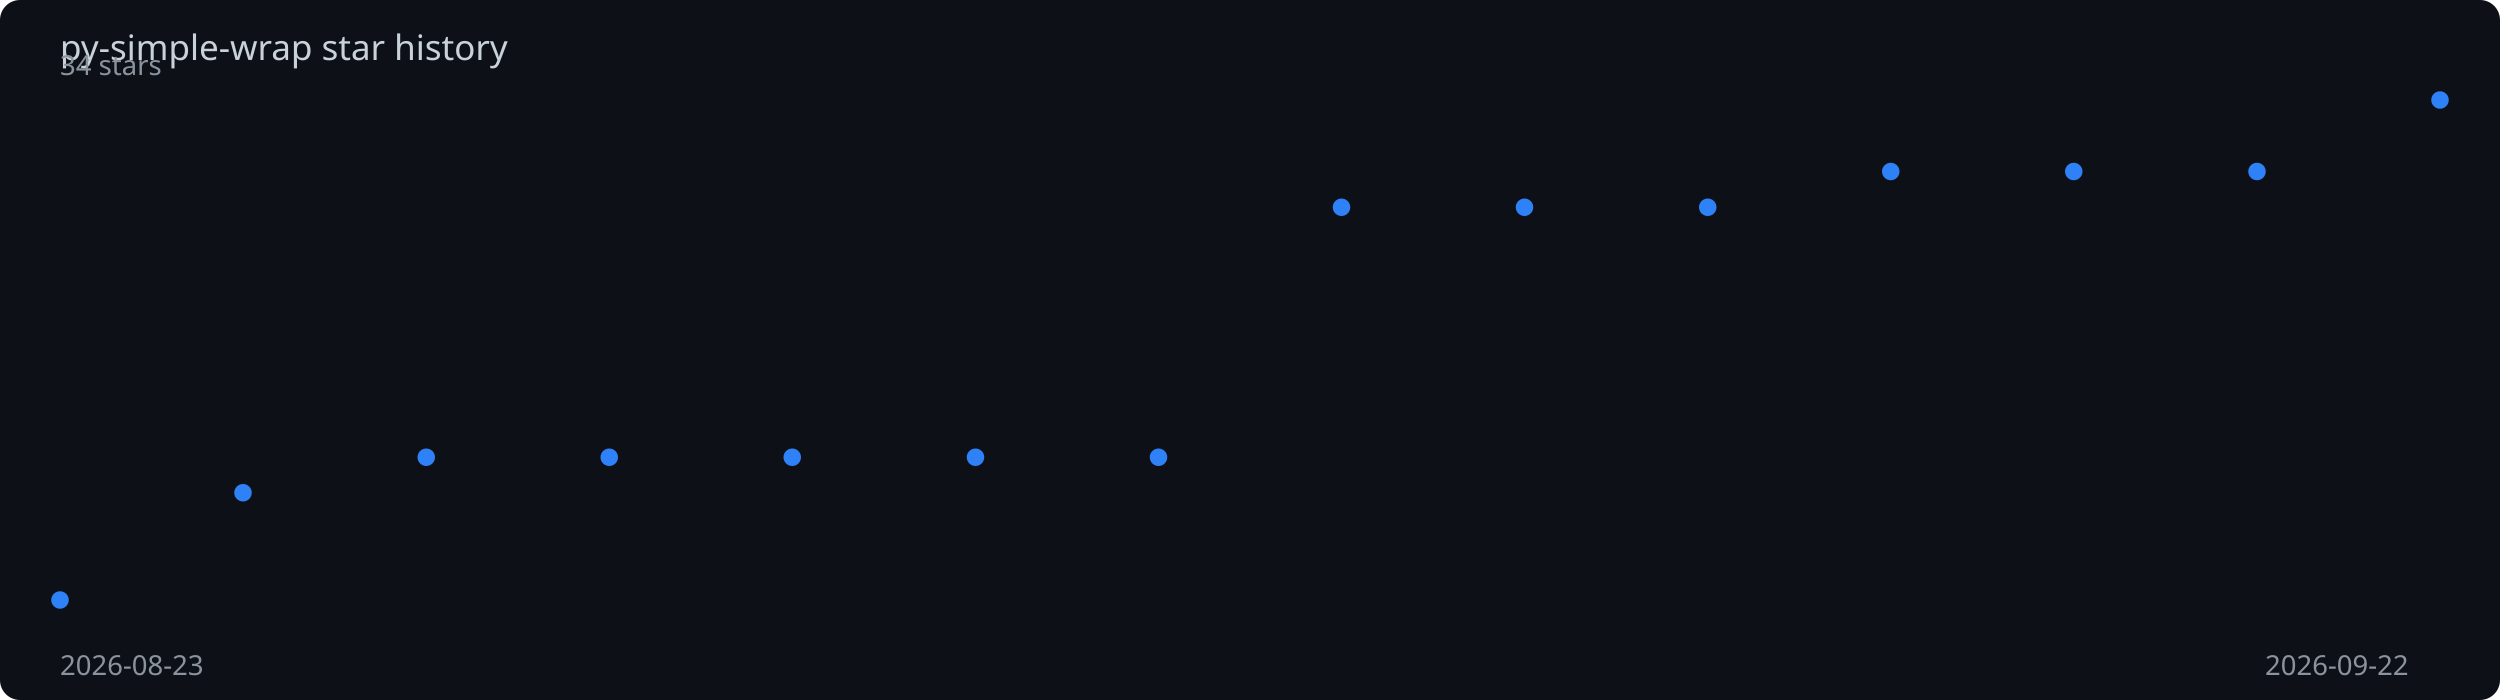
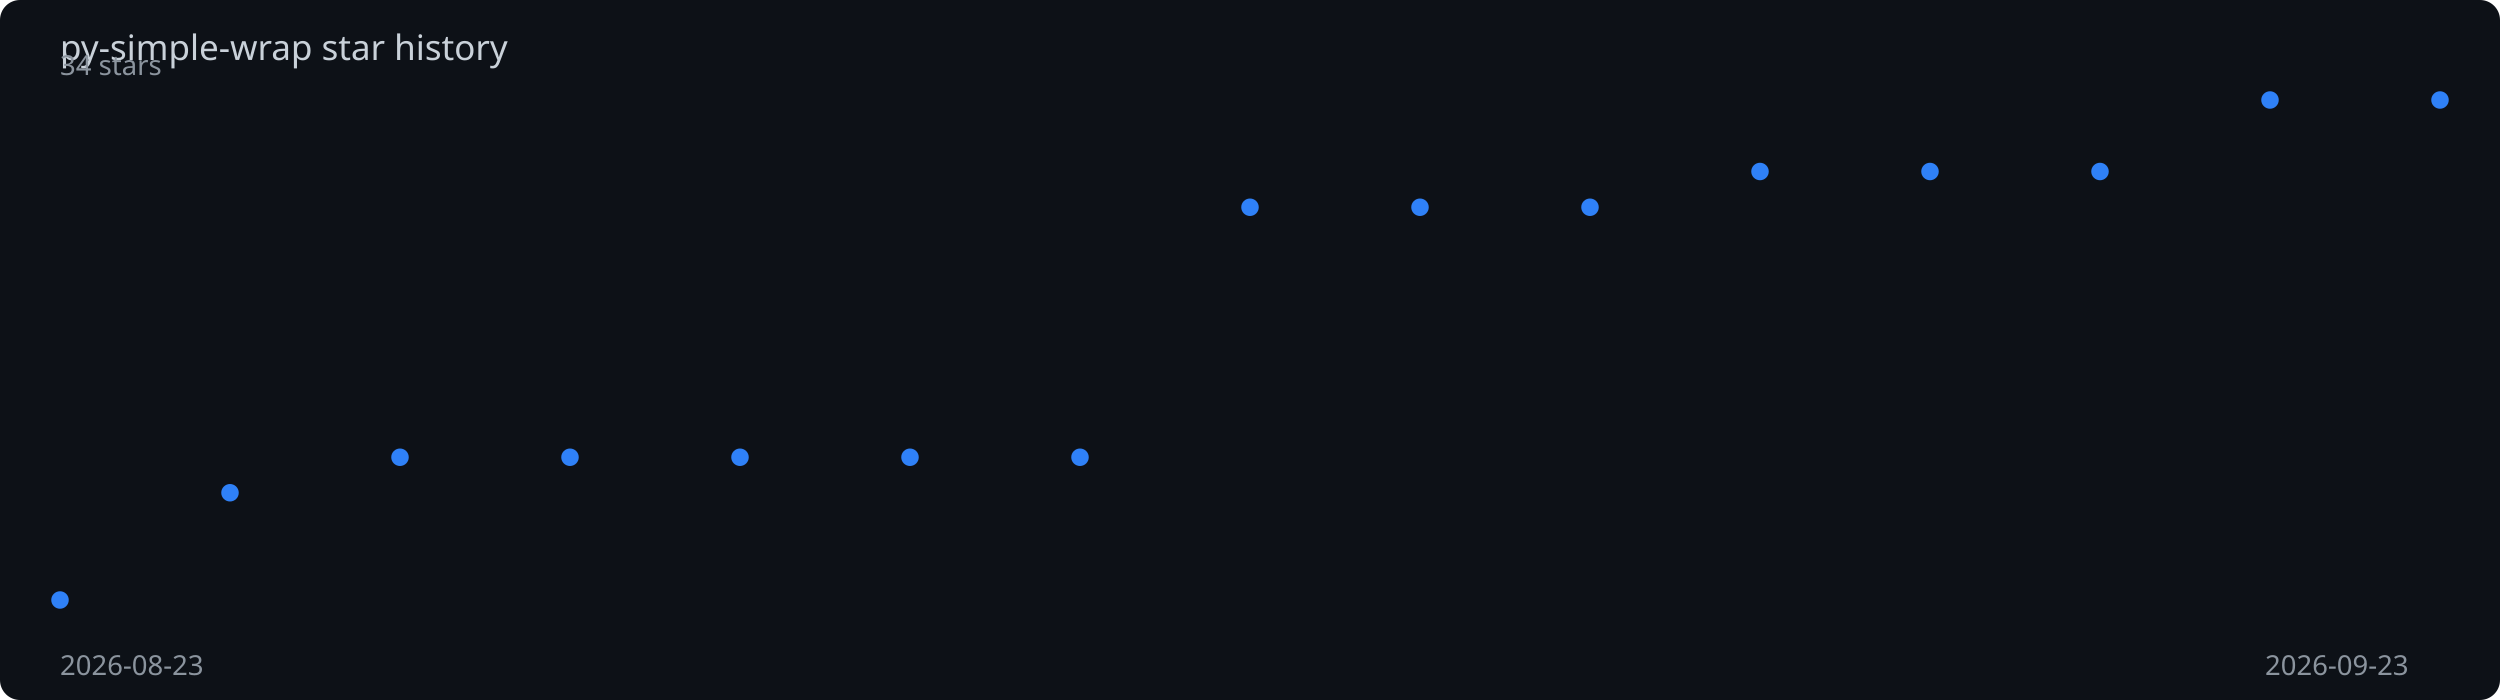
<svg xmlns="http://www.w3.org/2000/svg" viewBox="0 0 1000 280" width="100%" height="280">
  <rect width="1000" height="280" fill="#0d1117" rx="8" />
  <text x="24" y="24" fill="#c9d1d9" font-family="sans-serif" font-size="14">
    py-simple-wrap star history
  </text>
-   <polyline points="24.0,240.0 97.2,197.1 170.5,182.9 243.7,182.9 316.9,182.9 390.2,182.9 463.4,182.9 536.6,82.9 609.8,82.9 683.1,82.9 756.3,68.6 829.5,68.6 902.8,68.6 976.0,40.0" fill="none" stroke="#2f81f7" stroke-width="2" stroke-dasharray="1022.5" stroke-dashoffset="1022.5">
-     <animate attributeName="stroke-dashoffset" from="1022.5" to="0" dur="2s" fill="freeze" calcMode="spline" keySplines="0.4 0 0.2 1" />
+   <polyline points="24.0,240.0 92.0,197.1 160.0,182.9 228.0,182.9 296.0,182.9 364.0,182.9 432.0,182.9 500.0,82.9 568.0,82.9 636.0,82.9 704.0,68.6 772.0,68.6 840.0,68.6 908.0,40.0 976.0,40.0" fill="none" stroke="#2f81f7" stroke-width="2" stroke-dasharray="1026.0" stroke-dashoffset="1026.0">
+     <animate attributeName="stroke-dashoffset" from="1026.0" to="0" dur="2s" fill="freeze" calcMode="spline" keySplines="0.4 0 0.2 1" />
  </polyline>
  <circle cx="24.0" cy="240.0" r="3.5" fill="#2f81f7">
    <animate attributeName="opacity" from="0" to="1" begin="0.00s" dur="0.2s" fill="freeze" />
  </circle>
-   <circle cx="97.2" cy="197.1" r="3.5" fill="#2f81f7">
-     <animate attributeName="opacity" from="0" to="1" begin="0.15s" dur="0.2s" fill="freeze" />
+   <circle cx="92.0" cy="197.1" r="3.5" fill="#2f81f7">
+     <animate attributeName="opacity" from="0" to="1" begin="0.14s" dur="0.2s" fill="freeze" />
  </circle>
-   <circle cx="170.5" cy="182.9" r="3.5" fill="#2f81f7">
-     <animate attributeName="opacity" from="0" to="1" begin="0.31s" dur="0.2s" fill="freeze" />
+   <circle cx="160.0" cy="182.9" r="3.5" fill="#2f81f7">
+     <animate attributeName="opacity" from="0" to="1" begin="0.29s" dur="0.2s" fill="freeze" />
  </circle>
-   <circle cx="243.7" cy="182.9" r="3.5" fill="#2f81f7">
-     <animate attributeName="opacity" from="0" to="1" begin="0.46s" dur="0.2s" fill="freeze" />
+   <circle cx="228.0" cy="182.9" r="3.5" fill="#2f81f7">
+     <animate attributeName="opacity" from="0" to="1" begin="0.43s" dur="0.2s" fill="freeze" />
  </circle>
-   <circle cx="316.9" cy="182.9" r="3.5" fill="#2f81f7">
-     <animate attributeName="opacity" from="0" to="1" begin="0.62s" dur="0.2s" fill="freeze" />
+   <circle cx="296.0" cy="182.9" r="3.5" fill="#2f81f7">
+     <animate attributeName="opacity" from="0" to="1" begin="0.57s" dur="0.2s" fill="freeze" />
  </circle>
-   <circle cx="390.2" cy="182.9" r="3.5" fill="#2f81f7">
-     <animate attributeName="opacity" from="0" to="1" begin="0.77s" dur="0.2s" fill="freeze" />
+   <circle cx="364.0" cy="182.9" r="3.5" fill="#2f81f7">
+     <animate attributeName="opacity" from="0" to="1" begin="0.71s" dur="0.2s" fill="freeze" />
  </circle>
-   <circle cx="463.4" cy="182.9" r="3.5" fill="#2f81f7">
-     <animate attributeName="opacity" from="0" to="1" begin="0.92s" dur="0.2s" fill="freeze" />
+   <circle cx="432.0" cy="182.9" r="3.5" fill="#2f81f7">
+     <animate attributeName="opacity" from="0" to="1" begin="0.86s" dur="0.2s" fill="freeze" />
  </circle>
-   <circle cx="536.6" cy="82.9" r="3.5" fill="#2f81f7">
-     <animate attributeName="opacity" from="0" to="1" begin="1.08s" dur="0.2s" fill="freeze" />
+   <circle cx="500.0" cy="82.9" r="3.5" fill="#2f81f7">
+     <animate attributeName="opacity" from="0" to="1" begin="1.00s" dur="0.2s" fill="freeze" />
  </circle>
-   <circle cx="609.8" cy="82.9" r="3.5" fill="#2f81f7">
-     <animate attributeName="opacity" from="0" to="1" begin="1.23s" dur="0.2s" fill="freeze" />
+   <circle cx="568.0" cy="82.9" r="3.5" fill="#2f81f7">
+     <animate attributeName="opacity" from="0" to="1" begin="1.14s" dur="0.2s" fill="freeze" />
  </circle>
-   <circle cx="683.1" cy="82.9" r="3.5" fill="#2f81f7">
-     <animate attributeName="opacity" from="0" to="1" begin="1.38s" dur="0.2s" fill="freeze" />
+   <circle cx="636.0" cy="82.9" r="3.5" fill="#2f81f7">
+     <animate attributeName="opacity" from="0" to="1" begin="1.29s" dur="0.2s" fill="freeze" />
  </circle>
-   <circle cx="756.3" cy="68.6" r="3.5" fill="#2f81f7">
-     <animate attributeName="opacity" from="0" to="1" begin="1.54s" dur="0.2s" fill="freeze" />
+   <circle cx="704.0" cy="68.6" r="3.5" fill="#2f81f7">
+     <animate attributeName="opacity" from="0" to="1" begin="1.43s" dur="0.2s" fill="freeze" />
  </circle>
-   <circle cx="829.5" cy="68.6" r="3.5" fill="#2f81f7">
-     <animate attributeName="opacity" from="0" to="1" begin="1.69s" dur="0.2s" fill="freeze" />
+   <circle cx="772.0" cy="68.6" r="3.5" fill="#2f81f7">
+     <animate attributeName="opacity" from="0" to="1" begin="1.57s" dur="0.2s" fill="freeze" />
  </circle>
-   <circle cx="902.8" cy="68.6" r="3.5" fill="#2f81f7">
-     <animate attributeName="opacity" from="0" to="1" begin="1.85s" dur="0.2s" fill="freeze" />
+   <circle cx="840.0" cy="68.6" r="3.5" fill="#2f81f7">
+     <animate attributeName="opacity" from="0" to="1" begin="1.71s" dur="0.2s" fill="freeze" />
+   </circle>
+   <circle cx="908.0" cy="40.0" r="3.5" fill="#2f81f7">
+     <animate attributeName="opacity" from="0" to="1" begin="1.86s" dur="0.2s" fill="freeze" />
  </circle>
  <circle cx="976.0" cy="40.0" r="3.5" fill="#2f81f7">
    <animate attributeName="opacity" from="0" to="1" begin="2.00s" dur="0.2s" fill="freeze" />
  </circle>
  <text x="24" y="270" fill="#8b949e" font-family="sans-serif" font-size="11">2026-08-23</text>
-   <text x="906" y="270" fill="#8b949e" font-family="sans-serif" font-size="11">2026-09-22</text>
+   <text x="906" y="270" fill="#8b949e" font-family="sans-serif" font-size="11">2026-09-23</text>
  <text x="24" y="30" fill="#8b949e" font-family="sans-serif" font-size="11">34 stars</text>
</svg>
